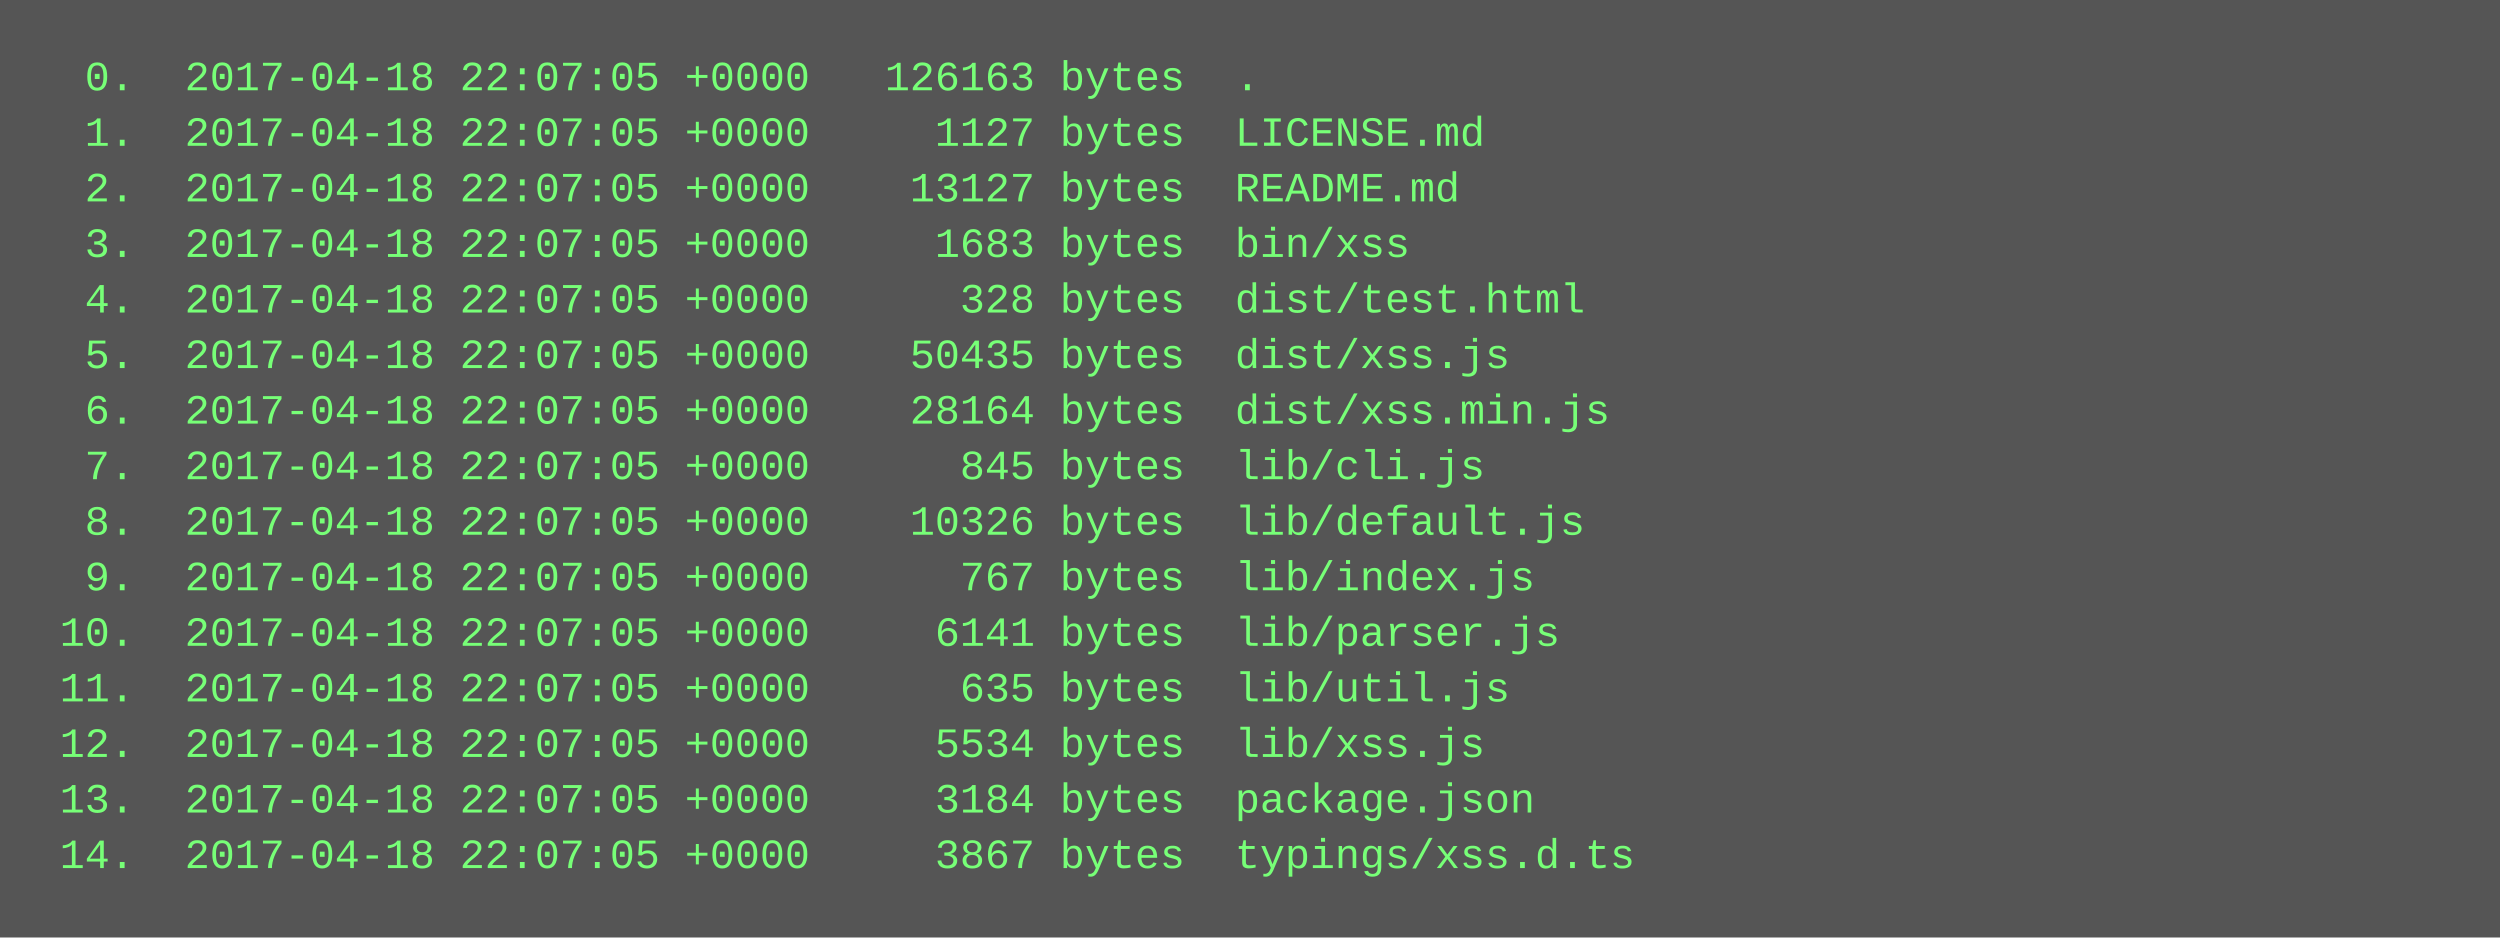
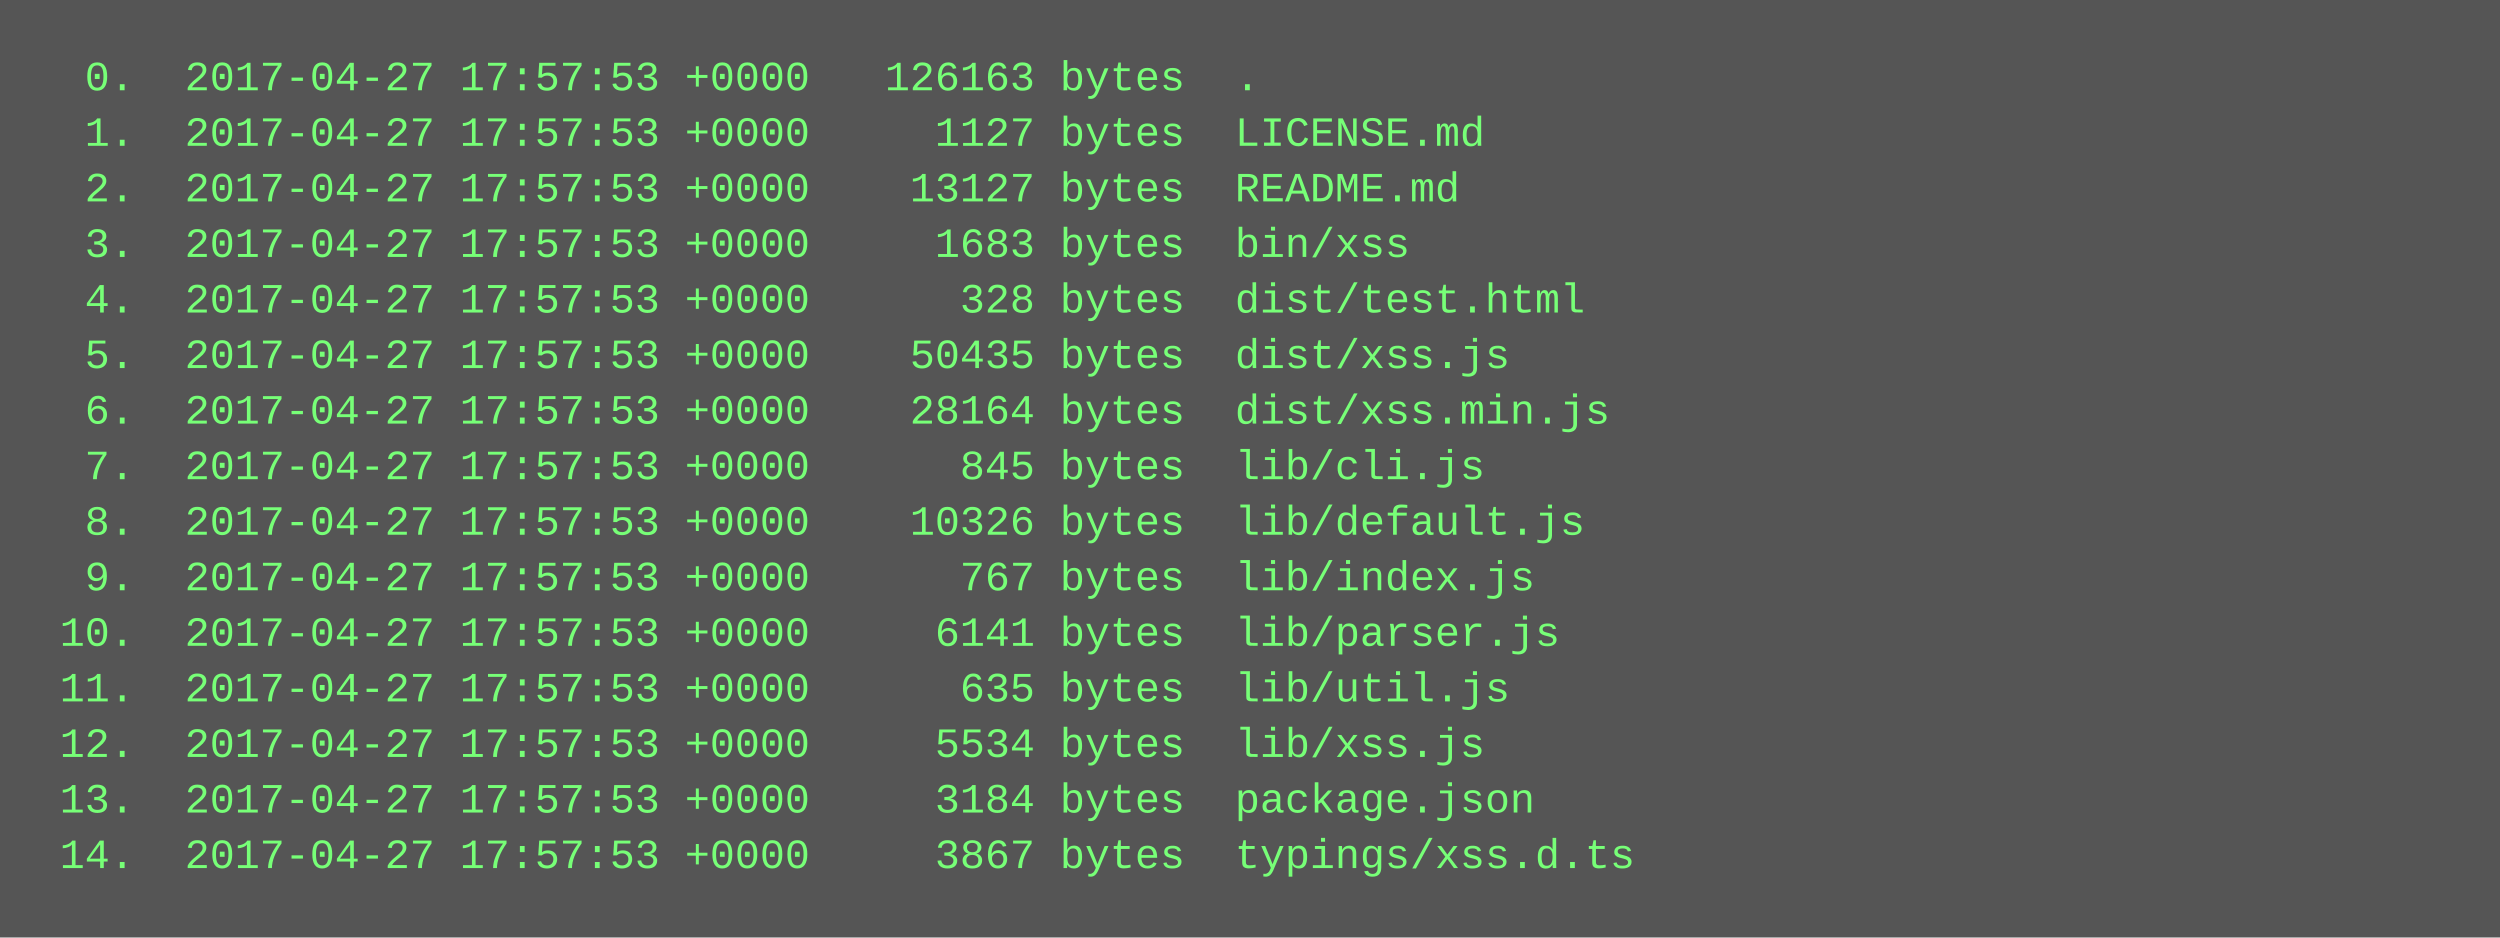
<svg xmlns="http://www.w3.org/2000/svg" height="270" width="720">
  <rect height="270" fill="#555" width="720" />
  <text fill="#7f7" font-family="Courier New" font-size="12" xml:space="preserve">
-     <tspan x="10" y="26">  0.  2017-04-18 22:07:05 +0000   126163 bytes  .</tspan>
-     <tspan x="10" y="42">  1.  2017-04-18 22:07:05 +0000     1127 bytes  LICENSE.md</tspan>
-     <tspan x="10" y="58">  2.  2017-04-18 22:07:05 +0000    13127 bytes  README.md</tspan>
-     <tspan x="10" y="74">  3.  2017-04-18 22:07:05 +0000     1683 bytes  bin/xss</tspan>
-     <tspan x="10" y="90">  4.  2017-04-18 22:07:05 +0000      328 bytes  dist/test.html</tspan>
-     <tspan x="10" y="106">  5.  2017-04-18 22:07:05 +0000    50435 bytes  dist/xss.js</tspan>
-     <tspan x="10" y="122">  6.  2017-04-18 22:07:05 +0000    28164 bytes  dist/xss.min.js</tspan>
-     <tspan x="10" y="138">  7.  2017-04-18 22:07:05 +0000      845 bytes  lib/cli.js</tspan>
-     <tspan x="10" y="154">  8.  2017-04-18 22:07:05 +0000    10326 bytes  lib/default.js</tspan>
-     <tspan x="10" y="170">  9.  2017-04-18 22:07:05 +0000      767 bytes  lib/index.js</tspan>
-     <tspan x="10" y="186"> 10.  2017-04-18 22:07:05 +0000     6141 bytes  lib/parser.js</tspan>
-     <tspan x="10" y="202"> 11.  2017-04-18 22:07:05 +0000      635 bytes  lib/util.js</tspan>
-     <tspan x="10" y="218"> 12.  2017-04-18 22:07:05 +0000     5534 bytes  lib/xss.js</tspan>
-     <tspan x="10" y="234"> 13.  2017-04-18 22:07:05 +0000     3184 bytes  package.json</tspan>
-     <tspan x="10" y="250"> 14.  2017-04-18 22:07:05 +0000     3867 bytes  typings/xss.d.ts</tspan>
+     <tspan x="10" y="26">  0.  2017-04-27 17:57:53 +0000   126163 bytes  .</tspan>
+     <tspan x="10" y="42">  1.  2017-04-27 17:57:53 +0000     1127 bytes  LICENSE.md</tspan>
+     <tspan x="10" y="58">  2.  2017-04-27 17:57:53 +0000    13127 bytes  README.md</tspan>
+     <tspan x="10" y="74">  3.  2017-04-27 17:57:53 +0000     1683 bytes  bin/xss</tspan>
+     <tspan x="10" y="90">  4.  2017-04-27 17:57:53 +0000      328 bytes  dist/test.html</tspan>
+     <tspan x="10" y="106">  5.  2017-04-27 17:57:53 +0000    50435 bytes  dist/xss.js</tspan>
+     <tspan x="10" y="122">  6.  2017-04-27 17:57:53 +0000    28164 bytes  dist/xss.min.js</tspan>
+     <tspan x="10" y="138">  7.  2017-04-27 17:57:53 +0000      845 bytes  lib/cli.js</tspan>
+     <tspan x="10" y="154">  8.  2017-04-27 17:57:53 +0000    10326 bytes  lib/default.js</tspan>
+     <tspan x="10" y="170">  9.  2017-04-27 17:57:53 +0000      767 bytes  lib/index.js</tspan>
+     <tspan x="10" y="186"> 10.  2017-04-27 17:57:53 +0000     6141 bytes  lib/parser.js</tspan>
+     <tspan x="10" y="202"> 11.  2017-04-27 17:57:53 +0000      635 bytes  lib/util.js</tspan>
+     <tspan x="10" y="218"> 12.  2017-04-27 17:57:53 +0000     5534 bytes  lib/xss.js</tspan>
+     <tspan x="10" y="234"> 13.  2017-04-27 17:57:53 +0000     3184 bytes  package.json</tspan>
+     <tspan x="10" y="250"> 14.  2017-04-27 17:57:53 +0000     3867 bytes  typings/xss.d.ts</tspan>
  </text>
</svg>
